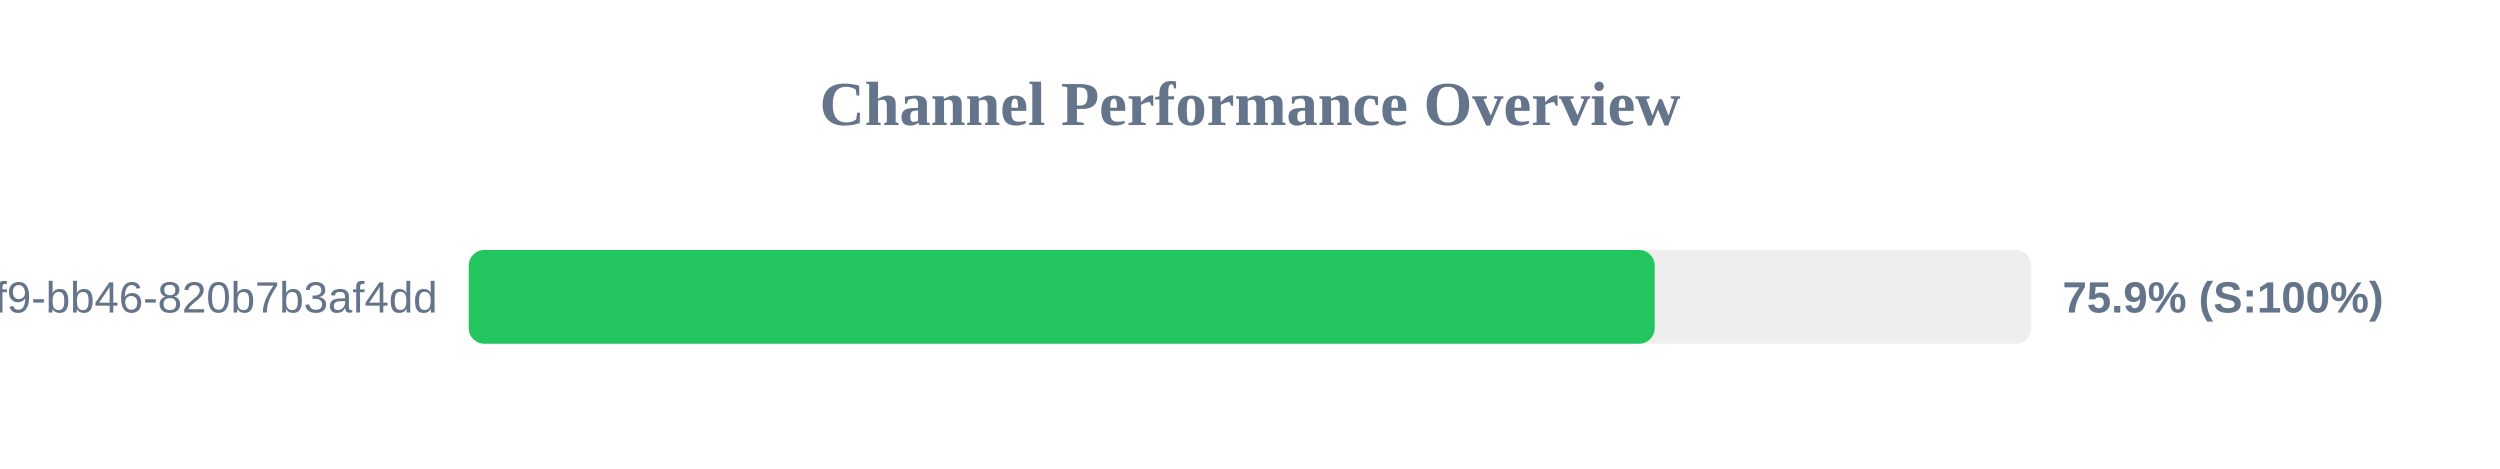
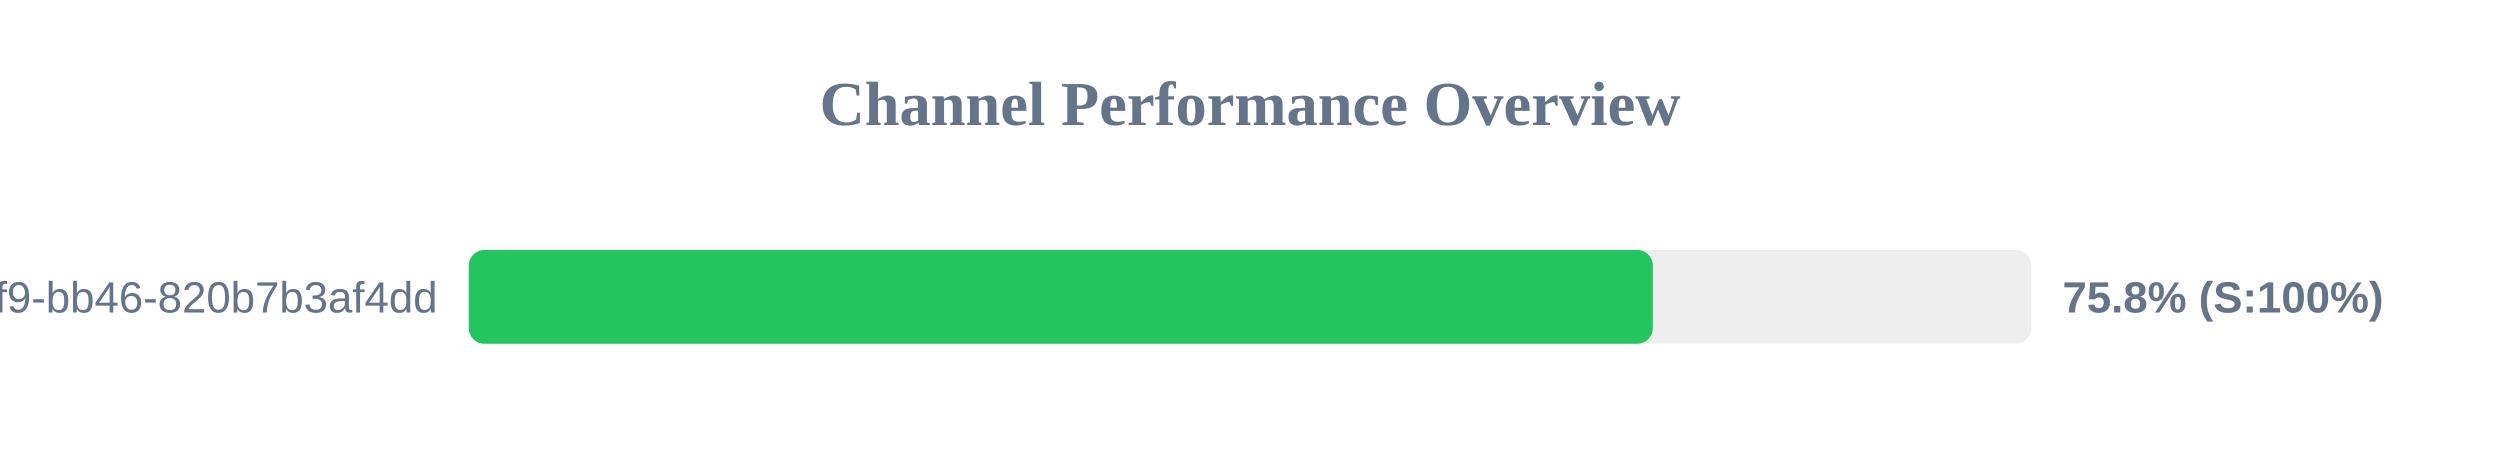
<svg xmlns="http://www.w3.org/2000/svg" width="800" height="150" version="1.1">
  <style>
        .row { font: 14px Arial; fill: #64748b; }
        .score { font: bold 14px Arial; fill: #64748b; }
    </style>
  <text x="400" y="40" text-anchor="middle" font-size="20px" font-weight="bold" fill="#64748b">Channel Performance Overview</text>
  <rect x="150" y="80" width="500" height="30" fill="#eee" rx="5" />
-   <rect x="150" y="80" width="379.5" height="30" fill="#22c55e" rx="5" />
+   <rect x="150" y="80" width="378.9" height="30" fill="#22c55e" rx="5" />
  <text x="140" y="100" text-anchor="end" class="row">?uuid=80b2ac81-ba69-41f9-bb46-820b7b3af4dd</text>
-   <text x="660" y="100" text-anchor="start" class="score">75.9% (S:100%)</text>
+   <text x="660" y="100" text-anchor="start" class="score">75.8% (S:100%)</text>
</svg>
